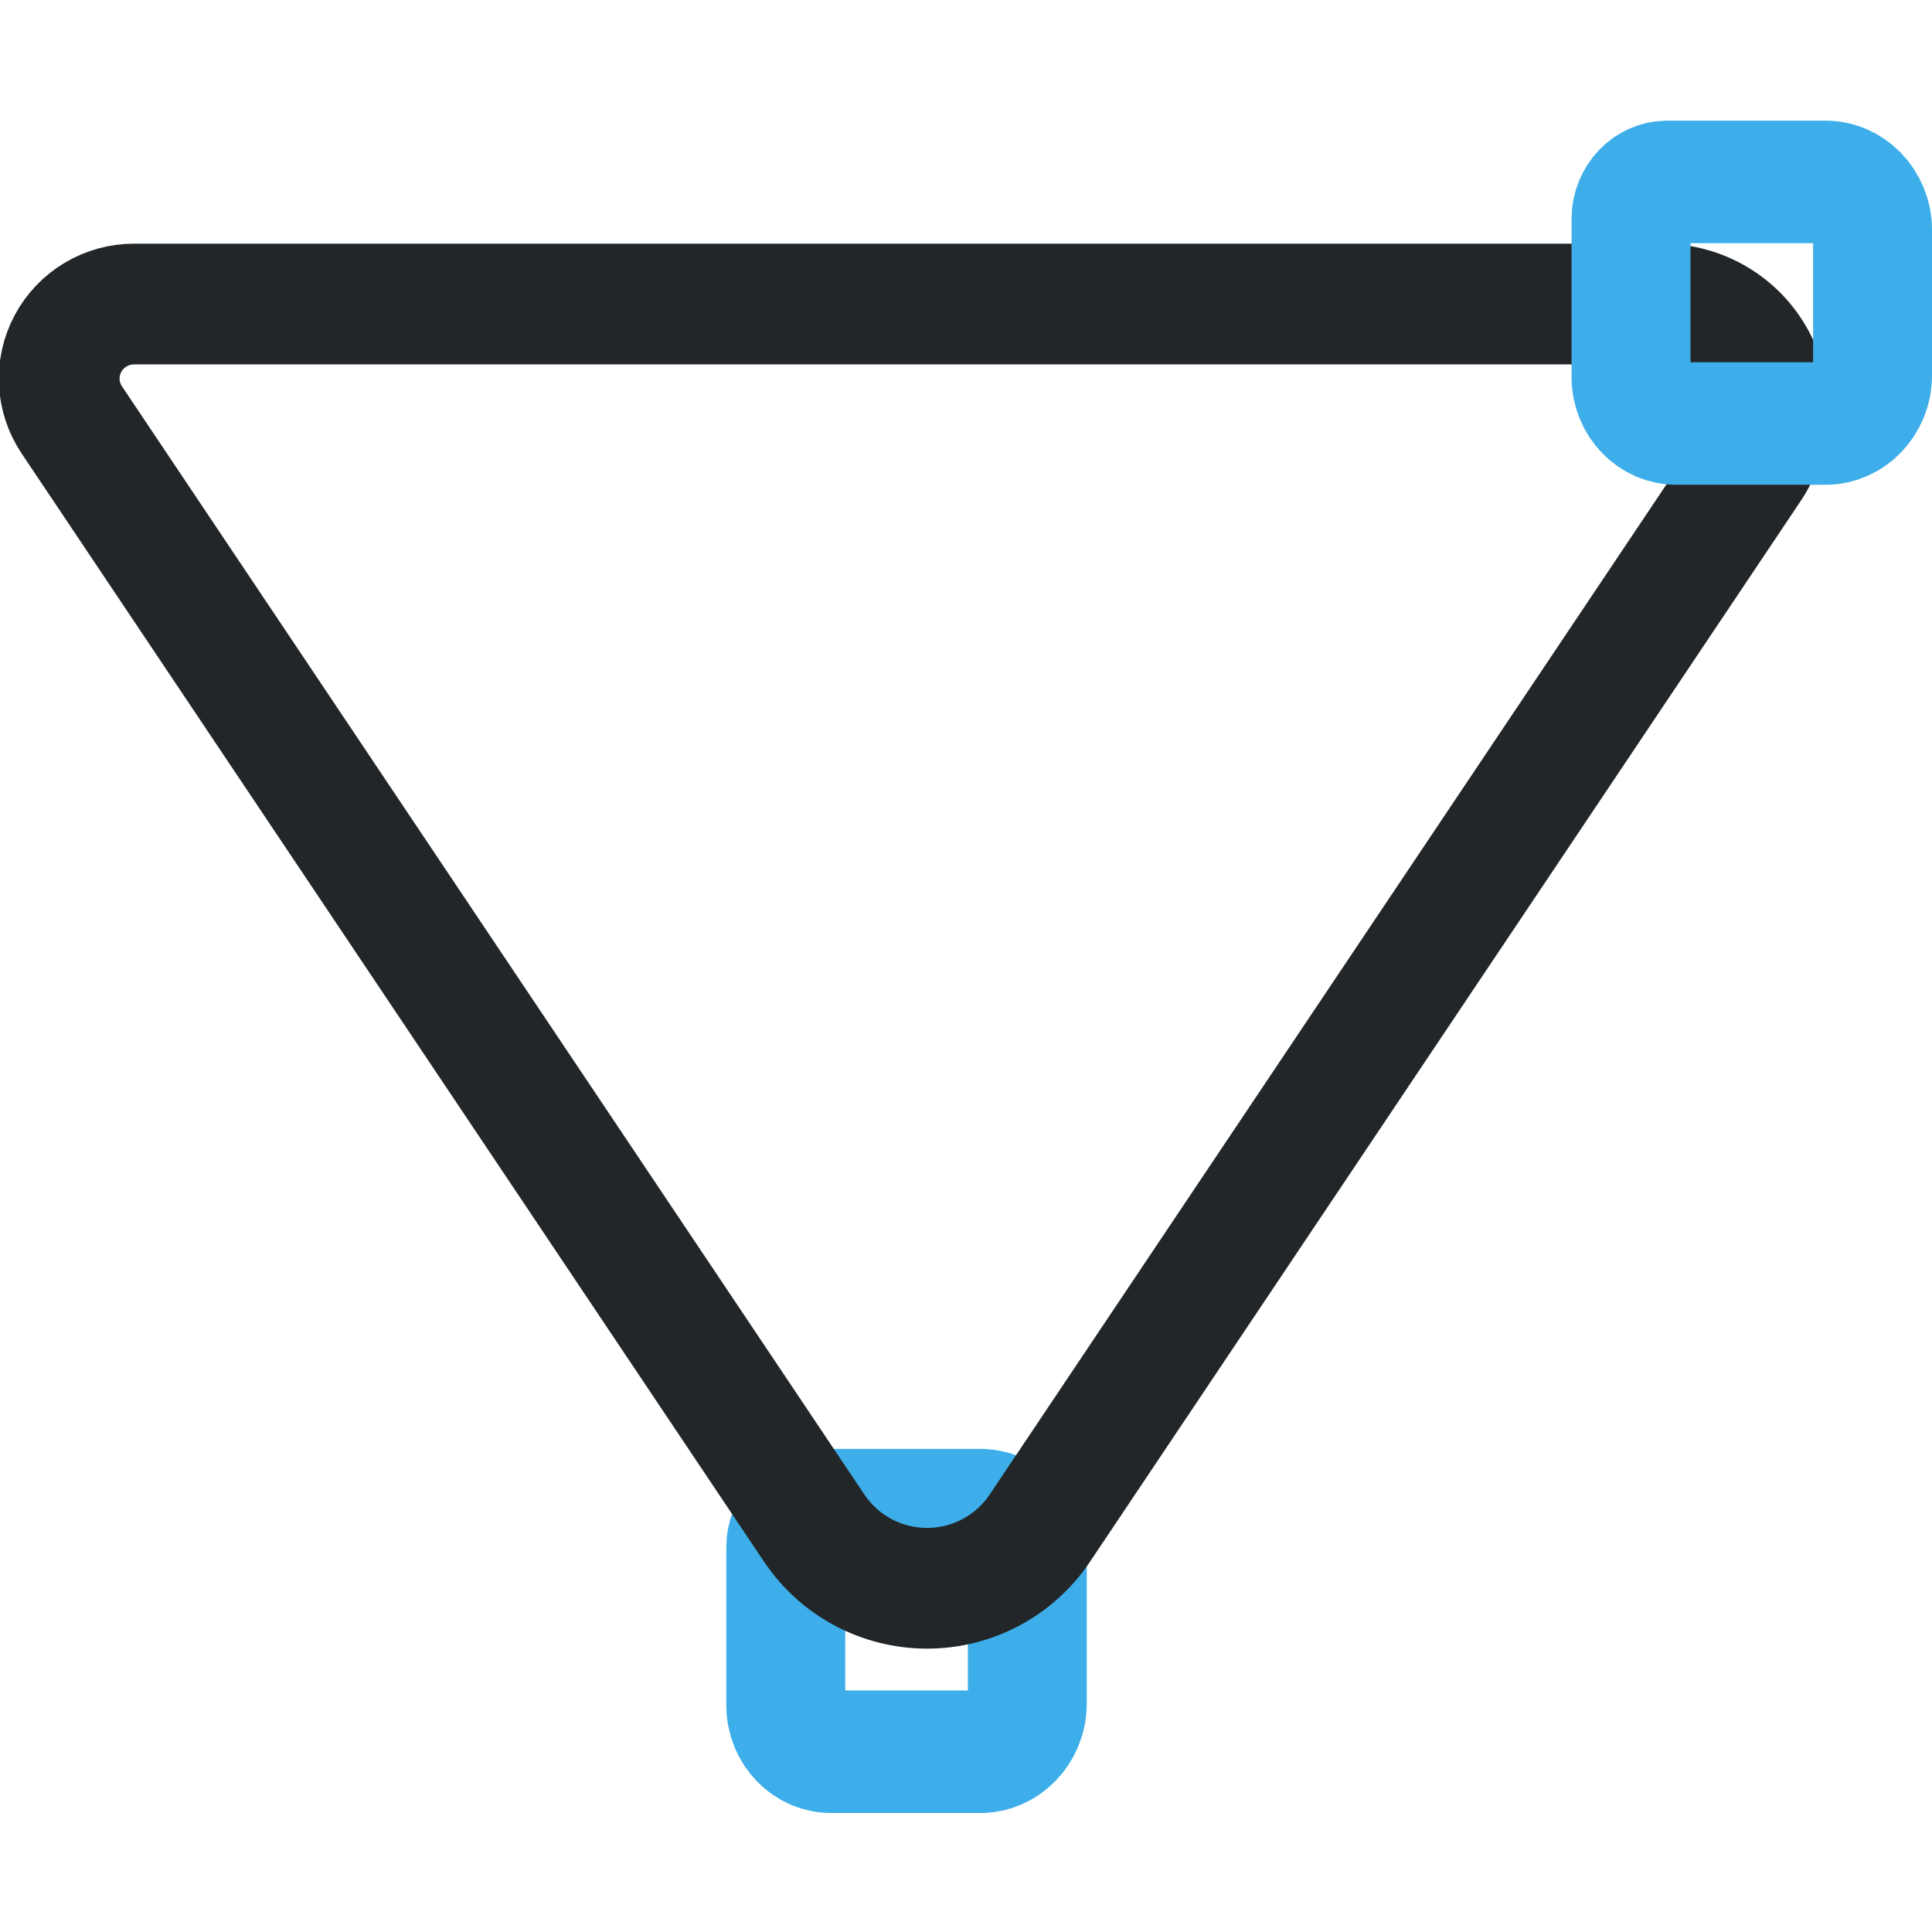
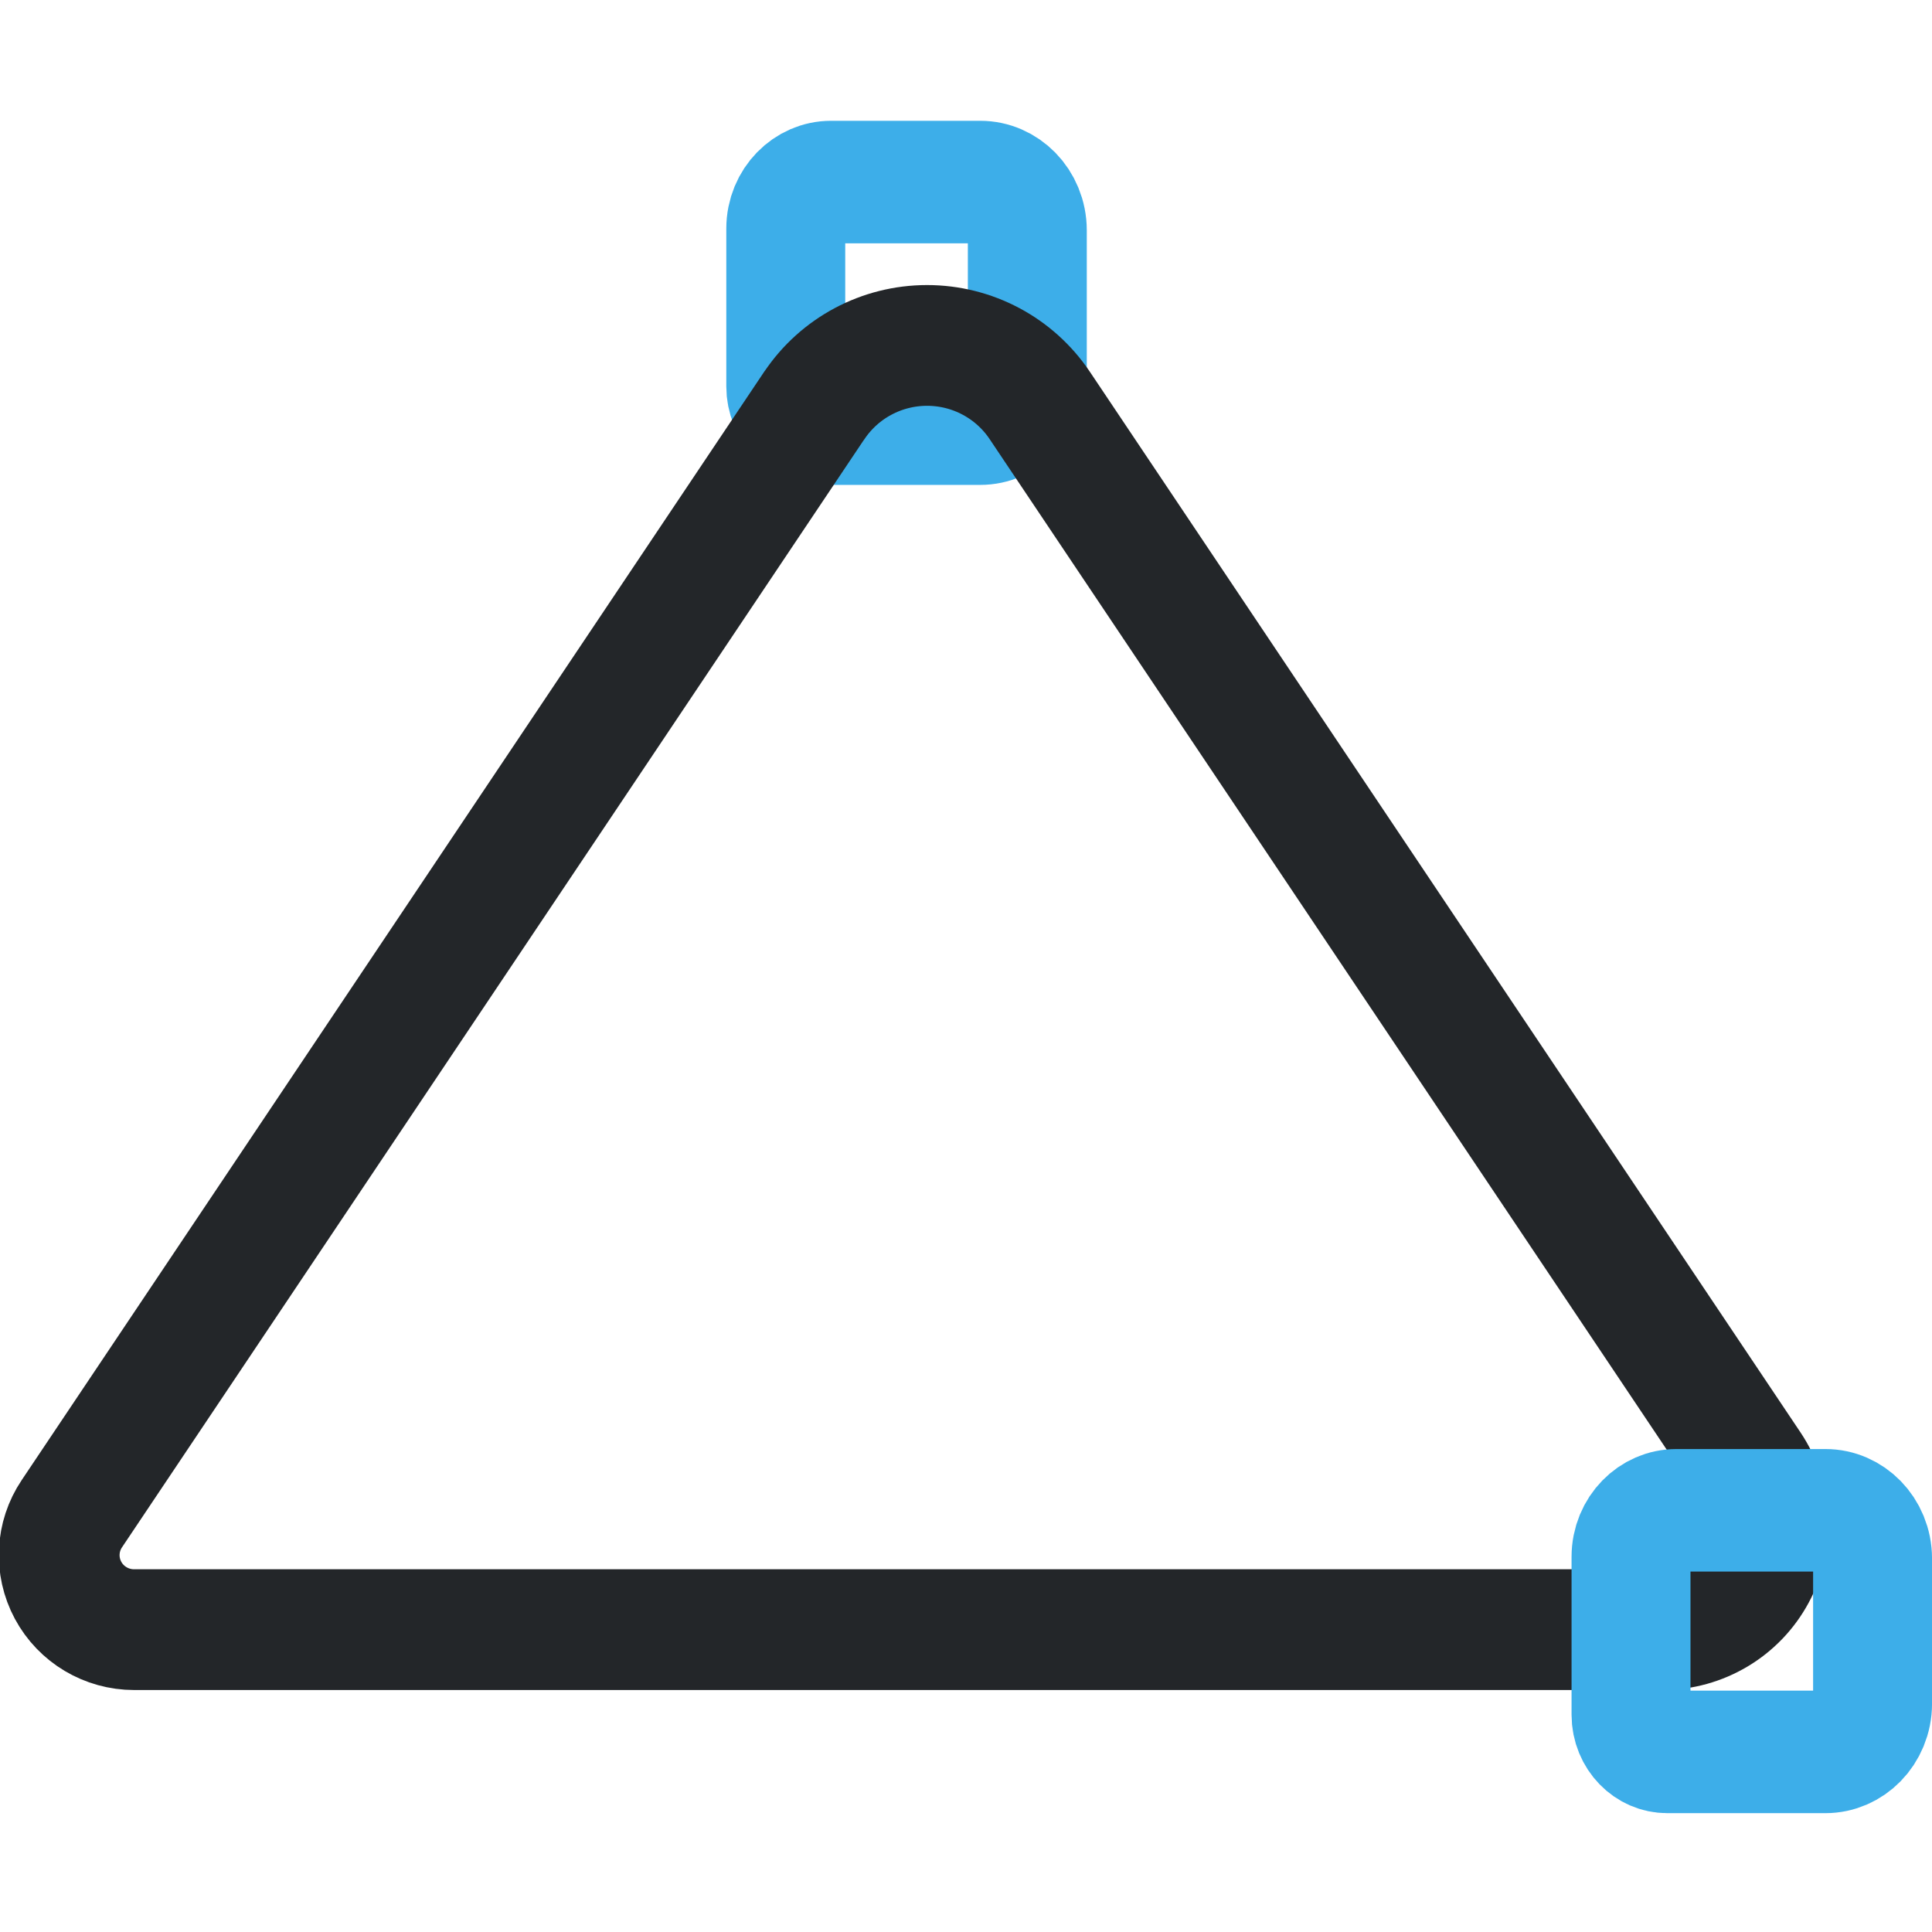
- <svg xmlns="http://www.w3.org/2000/svg" width="16" height="16" viewBox="0 0 16 16" version="1.1" xml:space="preserve">
+ <svg xmlns="http://www.w3.org/2000/svg" width="16" height="16" version="1.1" viewBox="0 0 16 16" xml:space="preserve">
  <defs>
    <style id="current-color-scheme" type="text/css">
     .ColorScheme-Text { color:#232629; }
     .ColorScheme-Highlight { color:#3daee9; }
   </style>
    <style type="text/css">.ColorScheme-Text { color:#232629; }
     .ColorScheme-Highlight { color:#3daee9; }</style>
    <style type="text/css">.ColorScheme-Text { color:#232629; }</style>
    <style type="text/css">
     .ColorScheme-Text { color:#232629; }
     .ColorScheme-Highlight { color:#3daee9; }
   </style>
    <style type="text/css">
     .ColorScheme-Text { color:#232629; }
     .ColorScheme-Highlight { color:#3daee9; }
   </style>
    <style type="text/css">.ColorScheme-Text { color:#232629; }</style>
    <style type="text/css">.ColorScheme-Text { color:#232629; }</style>
    <style type="text/css">
     .ColorScheme-Text { color:#232629; }
     .ColorScheme-Highlight { color:#3daee9; }
   </style>
    <style type="text/css">.ColorScheme-Text { color:#232629; }
     .ColorScheme-Highlight { color:#3daee9; }</style>
    <style type="text/css">.ColorScheme-Text { color:#232629; }</style>
    <style type="text/css">
     .ColorScheme-Text { color:#232629; }
     .ColorScheme-Highlight { color:#3daee9; }
   </style>
    <style type="text/css">
     .ColorScheme-Text { color:#232629; }
     .ColorScheme-Highlight { color:#3daee9; }
   </style>
    <style type="text/css">.ColorScheme-Text { color:#232629; }</style>
    <style type="text/css">.ColorScheme-Text { color:#232629; }</style>
    <style type="text/css">.ColorScheme-Text { color:#232629; }</style>
    <style type="text/css">.ColorScheme-Text { color:#232629; }</style>
  </defs>
-   <g transform="matrix(0 .95273 .92481 0 .3186 -2.7391)" style="stroke-width:1.065">
+   <g transform="matrix(0 -.95273 .92481 0 .3186 18.754)" style="stroke-width:1.065">
    <path class="ColorScheme-Highlight" d="m16.326 6.692h1.372c.223 0 .404.182.404.406v1.335c0 .233-.188.422-.42.422h-1.26c-.232 0-.42-.189-.42-.422v-1.417c0-.179.145-.324.323-.324z" style="color:#3daee9;fill:none;paint-order:fill markers stroke;stroke-linecap:round;stroke-linejoin:round;stroke-width:1.065;stroke:currentColor" />
    <g transform="matrix(.9632 0 0 .96242 .40502 2.1496)" style="stroke-width:1.107">
      <defs>
        <style type="text/css">.ColorScheme-Text { color:#232629; }</style>
        <style type="text/css">.ColorScheme-Text { color:#232629; }</style>
      </defs>
    </g>
  </g>
  <g transform="translate(-.50304 -1.1108)">
    <g transform="matrix(.9632 0 0 .96242 .40502 2.1496)" style="stroke-width:1.039">
      <defs>
        <style type="text/css">.ColorScheme-Text { color:#232629; }</style>
        <style type="text/css">.ColorScheme-Text { color:#232629; }</style>
      </defs>
    </g>
  </g>
-   <path d="m6.744 12.657-6.149-9.179a.62.617 0 01.516-.96h12.655a.877.872 0 01.729 1.356l-5.884 8.782a1.122 1.117 0 01-1.867 0z" style="fill-opacity:0;paint-order:markers fill stroke;stroke-dashoffset:.5;stroke-linecap:round;stroke-linejoin:round;stroke:#232629" />
-   <g transform="matrix(0 .95273 .92481 0 7.3186 -13.739)" style="stroke-width:1.065">
+   <path d="m6.744 3.357-6.149 9.179a.62.617 0 00.516.96h12.655a.877.872 0 00.729-1.356l-5.884-8.782a1.122 1.117 0 00-1.867 0z" style="fill-opacity:0;paint-order:markers fill stroke;stroke-dashoffset:.5;stroke-linecap:round;stroke-linejoin:round;stroke:#232629" />
+   <g transform="matrix(0 -.95273 .92481 0 7.3186 29.754)" style="stroke-width:1.065">
    <path class="ColorScheme-Highlight" d="m16.326 6.692h1.372c.223 0 .404.182.404.406v1.335c0 .233-.188.422-.42.422h-1.26c-.232 0-.42-.189-.42-.422v-1.417c0-.179.145-.324.323-.324z" style="color:#3daee9;fill:none;paint-order:fill markers stroke;stroke-linecap:round;stroke-linejoin:round;stroke-width:1.065;stroke:currentColor" />
    <g transform="matrix(.9632 0 0 .96242 .40502 2.1496)" style="stroke-width:1.107">
      <defs>
        <style type="text/css">.ColorScheme-Text { color:#232629; }</style>
        <style type="text/css">.ColorScheme-Text { color:#232629; }</style>
      </defs>
    </g>
  </g>
</svg>
